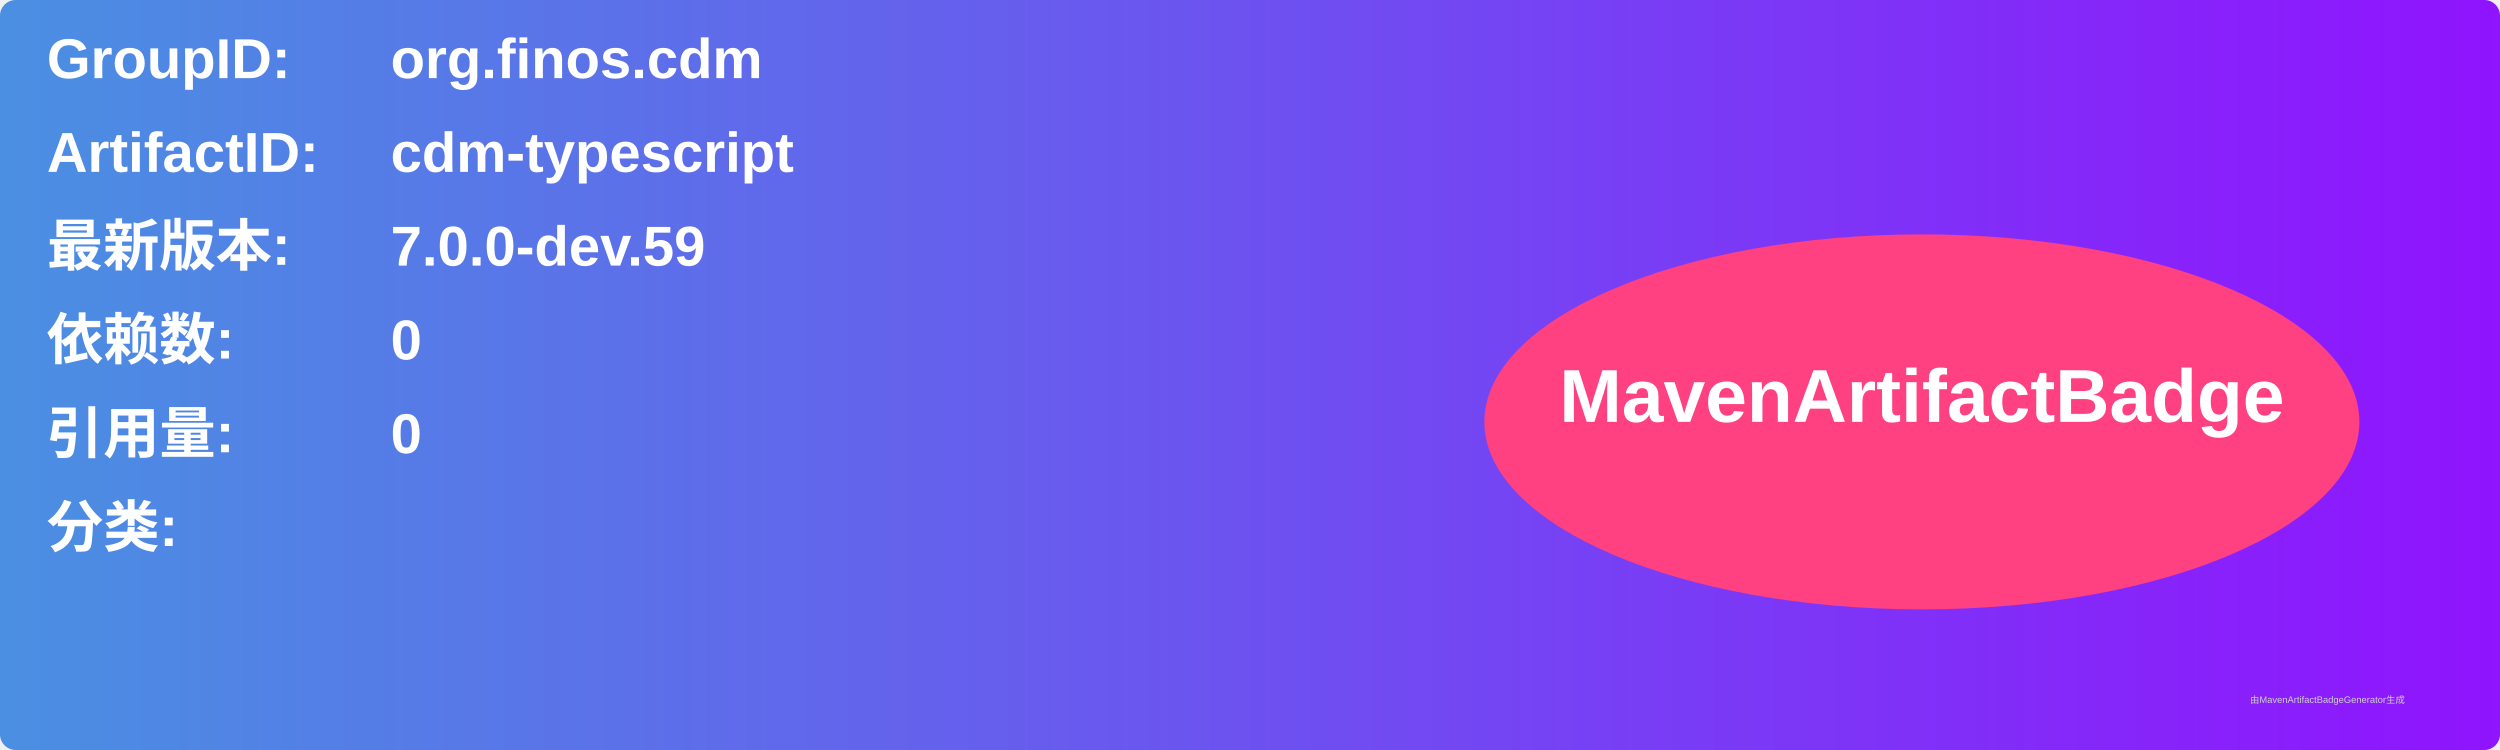
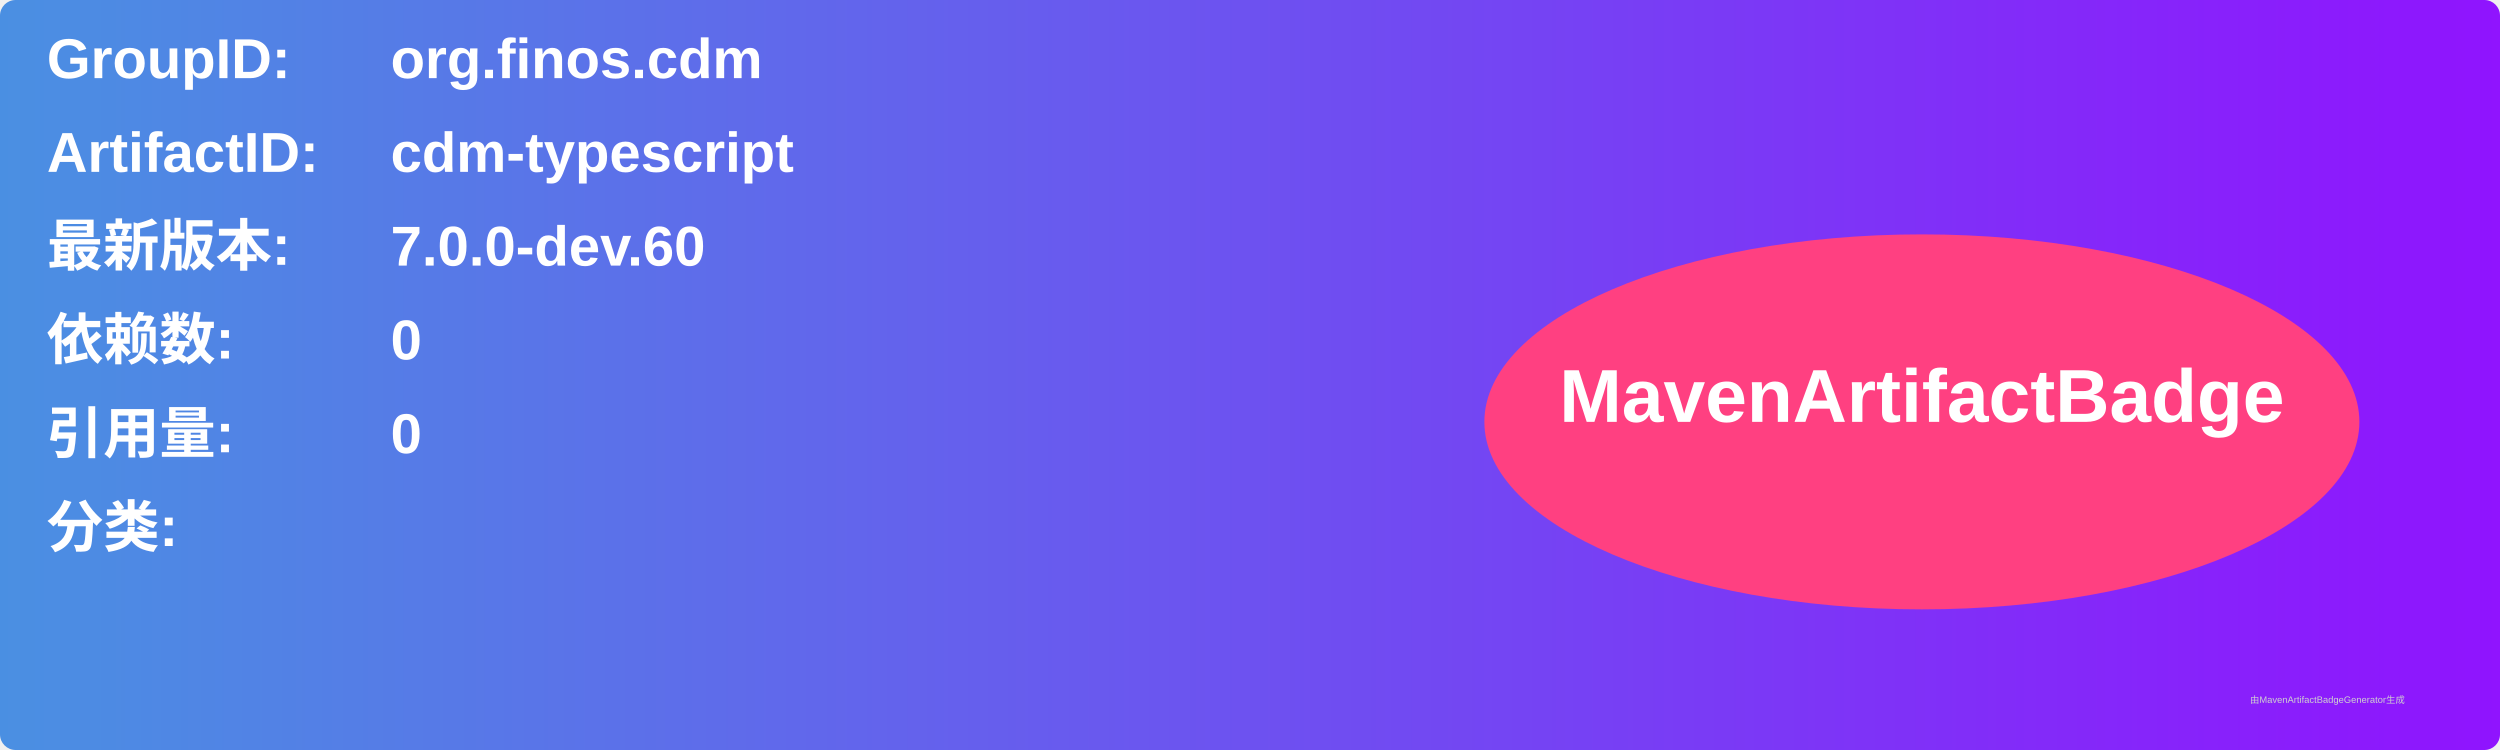
<svg xmlns="http://www.w3.org/2000/svg" width="800" height="240" viewBox="0 0 800 240">
  <linearGradient id="grad" x1="0%" y1="0%" x2="100%" y2="0%">
    <stop offset="0%" stop-color="#4a90e2" />
    <stop offset="100%" stop-color="#9013fe" />
  </linearGradient>
  <rect width="100%" height="100%" rx="5" ry="5" fill="url(#grad)" />
  <g transform="translate(15, 15)">
    <text x="0" y="10" font-family="Arial" font-size="18" fill="white" font-weight="bold" width="260">GroupID:</text>
    <text x="110" y="10" font-family="Arial" font-size="18" fill="white" font-weight="bold" width="460">org.finos.cdm</text>
    <text x="0" y="40" font-family="Arial" font-size="18" fill="white" font-weight="bold" width="260">ArtifactID:</text>
    <text x="110" y="40" font-family="Arial" font-size="18" fill="white" font-weight="bold" width="460">cdm-typescript</text>
    <text x="0" y="70" font-family="Arial" font-size="18" fill="white" font-weight="bold">最新版本:</text>
    <text x="110" y="70" font-family="Arial" font-size="18" fill="white" font-weight="bold">
-       <tspan font-weight="bold">7.0.0-dev.59</tspan>
+       <tspan font-weight="bold">7.0.0-dev.60</tspan>
    </text>
    <text x="0" y="100" font-family="Arial" font-size="18" fill="white" font-weight="bold">依赖数: </text>
    <text x="110" y="100" font-family="Arial" font-size="18" fill="white">
      <tspan font-weight="bold">0</tspan>
    </text>
    <text x="0" y="130" font-family="Arial" font-size="18" fill="white" font-weight="bold">引用量: </text>
    <text x="110" y="130" font-family="Arial" font-size="18" fill="white">
      <tspan font-weight="bold">0</tspan>
    </text>
    <text x="0" y="160" font-family="Arial" font-size="18" fill="white" font-weight="bold">分类:</text>
    <text x="10" y="190" font-family="Arial" font-size="10" fill="white">
      <tspan font-weight="bold" />
    </text>
    <ellipse cx="600" cy="120" rx="140" ry="60" fill="#ff4081" />
    <text x="600" y="120" text-anchor="middle" font-family="Arial" font-size="24" fill="white" font-weight="bold">MavenArtifactBadge</text>
  </g>
  <text x="720" y="225" font-family="Arial" font-size="3" fill="#d0d0d0">由MavenArtifactBadgeGenerator生成</text>
</svg>
